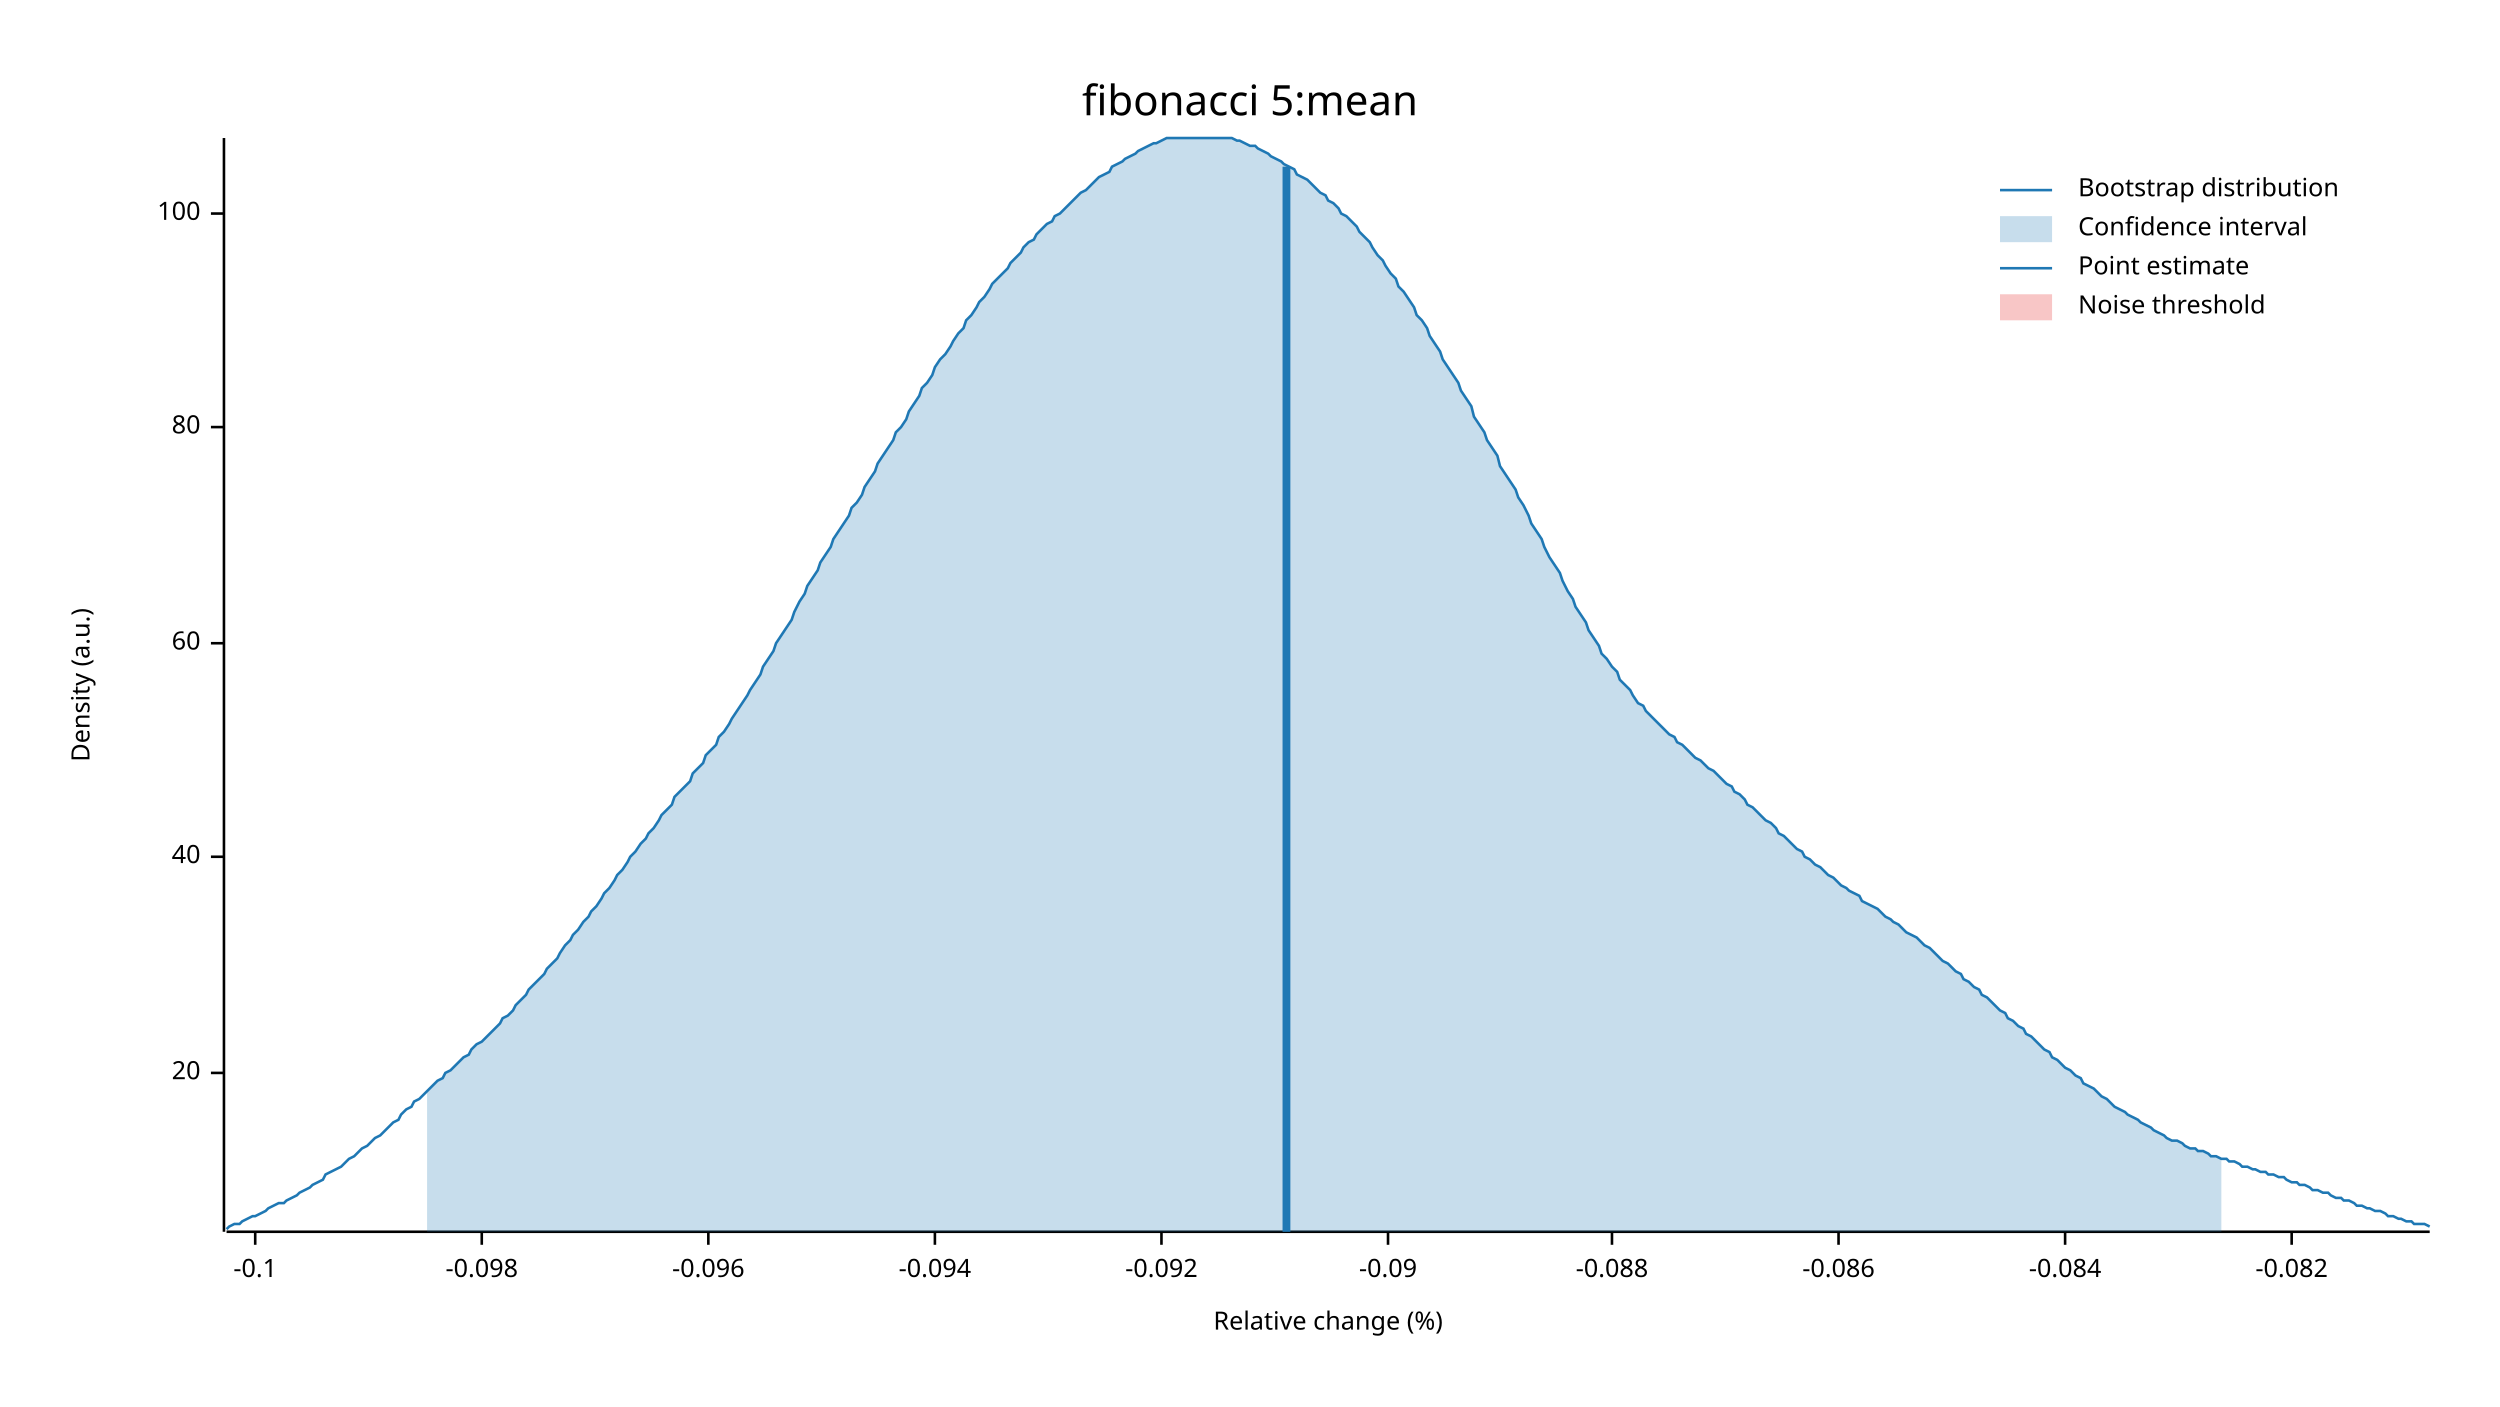
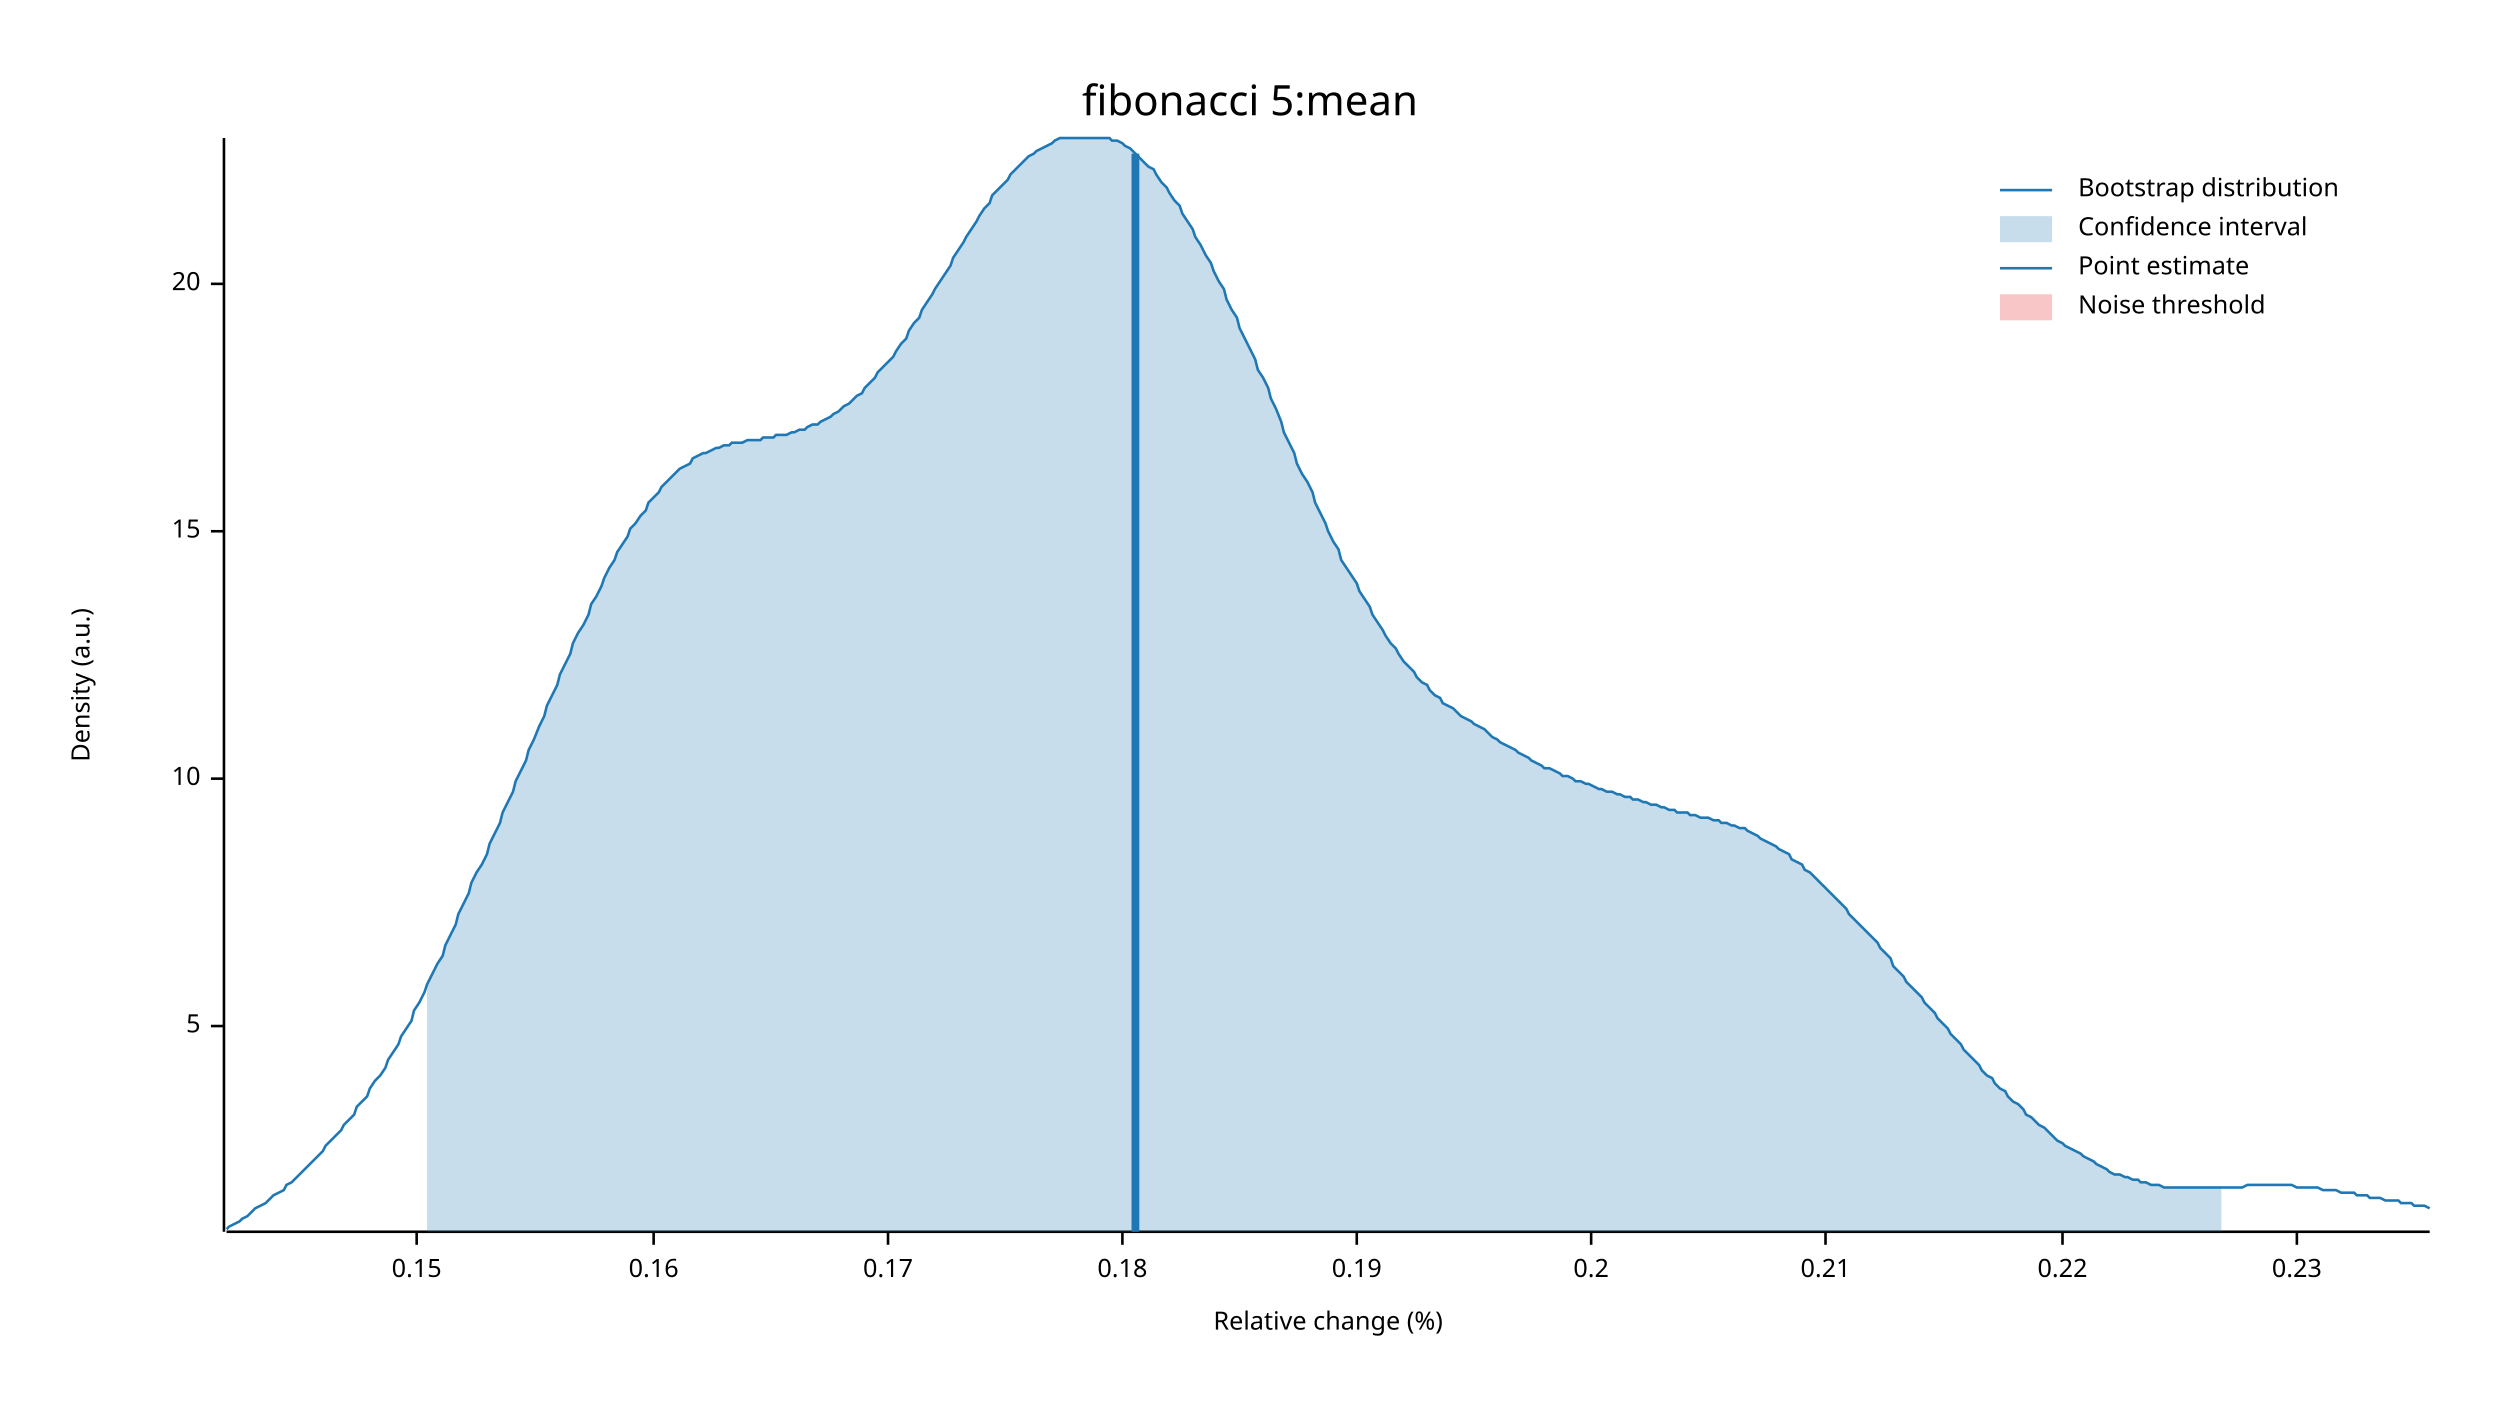
<svg xmlns="http://www.w3.org/2000/svg" width="960" height="540">
  <text x="480" y="32" dy="0.76em" text-anchor="middle" font-family="sans-serif" font-size="16.129" opacity="1" fill="#000000">
fibonacci 5:mean
</text>
  <text x="27" y="263" dy="0.76em" text-anchor="middle" font-family="sans-serif" font-size="9.677" opacity="1" fill="#000000" transform="rotate(270, 27, 263)">
Density (a.u.)
</text>
  <text x="510" y="513" dy="-0.5ex" text-anchor="middle" font-family="sans-serif" font-size="9.677" opacity="1" fill="#000000">
Relative change (%)
</text>
  <polyline fill="none" opacity="1" stroke="#000000" stroke-width="1" points="86,53 86,473 " />
-   <text x="77" y="412" dy="0.5ex" text-anchor="end" font-family="sans-serif" font-size="9.677" opacity="1" fill="#000000">
+   <text x="77" y="394" dy="0.5ex" text-anchor="end" font-family="sans-serif" font-size="9.677" opacity="1" fill="#000000">
+ 5
+ </text>
+   <polyline fill="none" opacity="1" stroke="#000000" stroke-width="1" points="81,394 86,394 " />
+   <text x="77" y="299" dy="0.5ex" text-anchor="end" font-family="sans-serif" font-size="9.677" opacity="1" fill="#000000">
+ 10
+ </text>
+   <polyline fill="none" opacity="1" stroke="#000000" stroke-width="1" points="81,299 86,299 " />
+   <text x="77" y="204" dy="0.5ex" text-anchor="end" font-family="sans-serif" font-size="9.677" opacity="1" fill="#000000">
+ 15
+ </text>
+   <polyline fill="none" opacity="1" stroke="#000000" stroke-width="1" points="81,204 86,204 " />
+   <text x="77" y="109" dy="0.5ex" text-anchor="end" font-family="sans-serif" font-size="9.677" opacity="1" fill="#000000">
20
</text>
-   <polyline fill="none" opacity="1" stroke="#000000" stroke-width="1" points="81,412 86,412 " />
-   <text x="77" y="329" dy="0.5ex" text-anchor="end" font-family="sans-serif" font-size="9.677" opacity="1" fill="#000000">
- 40
+   <polyline fill="none" opacity="1" stroke="#000000" stroke-width="1" points="81,109 86,109 " />
+   <polyline fill="none" opacity="1" stroke="#000000" stroke-width="1" points="87,473 933,473 " />
+   <text x="160" y="483" dy="0.76em" text-anchor="middle" font-family="sans-serif" font-size="9.677" opacity="1" fill="#000000">
+ 0.15
</text>
-   <polyline fill="none" opacity="1" stroke="#000000" stroke-width="1" points="81,329 86,329 " />
-   <text x="77" y="247" dy="0.5ex" text-anchor="end" font-family="sans-serif" font-size="9.677" opacity="1" fill="#000000">
- 60
+   <polyline fill="none" opacity="1" stroke="#000000" stroke-width="1" points="160,473 160,478 " />
+   <text x="251" y="483" dy="0.76em" text-anchor="middle" font-family="sans-serif" font-size="9.677" opacity="1" fill="#000000">
+ 0.16
</text>
-   <polyline fill="none" opacity="1" stroke="#000000" stroke-width="1" points="81,247 86,247 " />
-   <text x="77" y="164" dy="0.5ex" text-anchor="end" font-family="sans-serif" font-size="9.677" opacity="1" fill="#000000">
- 80
+   <polyline fill="none" opacity="1" stroke="#000000" stroke-width="1" points="251,473 251,478 " />
+   <text x="341" y="483" dy="0.76em" text-anchor="middle" font-family="sans-serif" font-size="9.677" opacity="1" fill="#000000">
+ 0.17
</text>
-   <polyline fill="none" opacity="1" stroke="#000000" stroke-width="1" points="81,164 86,164 " />
-   <text x="77" y="82" dy="0.5ex" text-anchor="end" font-family="sans-serif" font-size="9.677" opacity="1" fill="#000000">
- 100
+   <polyline fill="none" opacity="1" stroke="#000000" stroke-width="1" points="341,473 341,478 " />
+   <text x="431" y="483" dy="0.76em" text-anchor="middle" font-family="sans-serif" font-size="9.677" opacity="1" fill="#000000">
+ 0.18
</text>
-   <polyline fill="none" opacity="1" stroke="#000000" stroke-width="1" points="81,82 86,82 " />
-   <polyline fill="none" opacity="1" stroke="#000000" stroke-width="1" points="87,473 933,473 " />
-   <text x="98" y="483" dy="0.76em" text-anchor="middle" font-family="sans-serif" font-size="9.677" opacity="1" fill="#000000">
- -0.1
+   <polyline fill="none" opacity="1" stroke="#000000" stroke-width="1" points="431,473 431,478 " />
+   <text x="521" y="483" dy="0.76em" text-anchor="middle" font-family="sans-serif" font-size="9.677" opacity="1" fill="#000000">
+ 0.19
</text>
-   <polyline fill="none" opacity="1" stroke="#000000" stroke-width="1" points="98,473 98,478 " />
-   <text x="185" y="483" dy="0.76em" text-anchor="middle" font-family="sans-serif" font-size="9.677" opacity="1" fill="#000000">
- -0.098
+   <polyline fill="none" opacity="1" stroke="#000000" stroke-width="1" points="521,473 521,478 " />
+   <text x="611" y="483" dy="0.76em" text-anchor="middle" font-family="sans-serif" font-size="9.677" opacity="1" fill="#000000">
+ 0.2
</text>
-   <polyline fill="none" opacity="1" stroke="#000000" stroke-width="1" points="185,473 185,478 " />
-   <text x="272" y="483" dy="0.76em" text-anchor="middle" font-family="sans-serif" font-size="9.677" opacity="1" fill="#000000">
- -0.096
+   <polyline fill="none" opacity="1" stroke="#000000" stroke-width="1" points="611,473 611,478 " />
+   <text x="701" y="483" dy="0.76em" text-anchor="middle" font-family="sans-serif" font-size="9.677" opacity="1" fill="#000000">
+ 0.21
</text>
-   <polyline fill="none" opacity="1" stroke="#000000" stroke-width="1" points="272,473 272,478 " />
-   <text x="359" y="483" dy="0.76em" text-anchor="middle" font-family="sans-serif" font-size="9.677" opacity="1" fill="#000000">
- -0.094
+   <polyline fill="none" opacity="1" stroke="#000000" stroke-width="1" points="701,473 701,478 " />
+   <text x="792" y="483" dy="0.76em" text-anchor="middle" font-family="sans-serif" font-size="9.677" opacity="1" fill="#000000">
+ 0.22
</text>
-   <polyline fill="none" opacity="1" stroke="#000000" stroke-width="1" points="359,473 359,478 " />
-   <text x="446" y="483" dy="0.76em" text-anchor="middle" font-family="sans-serif" font-size="9.677" opacity="1" fill="#000000">
- -0.092
+   <polyline fill="none" opacity="1" stroke="#000000" stroke-width="1" points="792,473 792,478 " />
+   <text x="882" y="483" dy="0.76em" text-anchor="middle" font-family="sans-serif" font-size="9.677" opacity="1" fill="#000000">
+ 0.23
</text>
-   <polyline fill="none" opacity="1" stroke="#000000" stroke-width="1" points="446,473 446,478 " />
-   <text x="533" y="483" dy="0.76em" text-anchor="middle" font-family="sans-serif" font-size="9.677" opacity="1" fill="#000000">
- -0.09
- </text>
-   <polyline fill="none" opacity="1" stroke="#000000" stroke-width="1" points="533,473 533,478 " />
-   <text x="619" y="483" dy="0.76em" text-anchor="middle" font-family="sans-serif" font-size="9.677" opacity="1" fill="#000000">
- -0.088
- </text>
-   <polyline fill="none" opacity="1" stroke="#000000" stroke-width="1" points="619,473 619,478 " />
-   <text x="706" y="483" dy="0.76em" text-anchor="middle" font-family="sans-serif" font-size="9.677" opacity="1" fill="#000000">
- -0.086
- </text>
-   <polyline fill="none" opacity="1" stroke="#000000" stroke-width="1" points="706,473 706,478 " />
-   <text x="793" y="483" dy="0.76em" text-anchor="middle" font-family="sans-serif" font-size="9.677" opacity="1" fill="#000000">
- -0.084
- </text>
-   <polyline fill="none" opacity="1" stroke="#000000" stroke-width="1" points="793,473 793,478 " />
-   <text x="880" y="483" dy="0.76em" text-anchor="middle" font-family="sans-serif" font-size="9.677" opacity="1" fill="#000000">
- -0.082
- </text>
-   <polyline fill="none" opacity="1" stroke="#000000" stroke-width="1" points="880,473 880,478 " />
-   <polyline fill="none" opacity="1" stroke="#1F78B4" stroke-width="1" points="87,472 88,471 90,470 92,470 93,469 95,468 97,467 98,467 100,466 102,465 103,464 105,463 107,462 109,462 110,461 112,460 114,459 115,458 117,457 119,456 120,455 122,454 124,453 125,451 127,450 129,449 131,448 132,447 134,445 136,444 137,443 139,441 141,440 142,439 144,437 146,436 148,434 149,433 151,431 153,430 154,428 156,426 158,425 159,423 161,422 163,420 164,419 166,417 168,415 170,414 171,412 173,411 175,409 176,408 178,406 180,405 181,403 183,401 185,400 187,398 188,397 190,395 192,393 193,391 195,390 197,388 198,386 200,384 202,382 203,380 205,378 207,376 209,374 210,372 212,370 214,368 215,366 217,363 219,361 220,359 222,357 224,354 226,352 227,350 229,348 231,345 232,343 234,341 236,338 237,336 239,334 241,331 242,329 244,327 246,324 248,322 249,320 251,318 253,315 254,313 256,311 258,309 259,306 261,304 263,302 265,300 266,297 268,295 270,293 271,290 273,288 275,286 276,283 278,281 280,278 281,276 283,273 285,270 287,267 288,265 290,262 292,259 293,256 295,253 297,250 298,247 300,244 302,241 304,238 305,235 307,231 309,228 310,225 312,222 314,219 315,216 317,213 319,210 320,207 322,204 324,201 326,198 327,195 329,193 331,190 332,187 334,184 336,181 337,178 339,175 341,172 343,169 344,166 346,164 348,161 349,158 351,155 353,152 354,149 356,147 358,144 359,141 361,138 363,136 365,133 366,131 368,128 370,126 371,123 373,121 375,118 376,116 378,114 380,111 381,109 383,107 385,105 387,103 388,101 390,99 392,97 393,95 395,93 397,92 398,90 400,88 402,86 404,85 405,83 407,82 409,80 410,79 412,77 414,75 415,74 417,73 419,71 420,70 422,68 424,67 426,66 427,64 429,63 431,62 432,61 434,60 436,59 437,58 439,57 441,56 443,55 444,55 446,54 448,53 449,53 451,53 453,53 454,53 456,53 458,53 459,53 461,53 463,53 465,53 466,53 468,53 470,53 471,53 473,53 475,54 476,54 478,55 480,56 482,56 483,57 485,58 487,59 488,60 490,61 492,62 493,63 495,64 497,65 498,67 500,68 502,69 504,71 505,72 507,74 509,75 510,77 512,78 514,80 515,82 517,83 519,85 521,87 522,89 524,91 526,93 527,95 529,98 531,100 532,102 534,105 536,107 537,110 539,112 541,115 543,118 544,121 546,123 548,126 549,129 551,132 553,135 554,138 556,141 558,144 560,147 561,150 563,153 565,156 566,160 568,163 570,166 571,169 573,172 575,175 576,179 578,182 580,185 582,188 583,191 585,194 587,198 588,201 590,204 592,207 593,210 595,214 597,217 599,220 600,223 602,227 604,230 605,233 607,236 609,239 610,242 612,245 614,248 615,251 617,253 619,256 621,258 622,261 624,263 626,265 627,267 629,270 631,271 632,273 634,275 636,277 638,279 639,280 641,282 643,283 644,285 646,286 648,288 649,289 651,291 653,292 654,293 656,295 658,296 660,298 661,299 663,301 665,302 666,304 668,305 670,307 671,309 673,310 675,312 676,313 678,315 680,316 682,318 683,320 685,321 687,323 688,324 690,326 692,327 693,329 695,330 697,332 699,333 700,334 702,336 704,337 705,338 707,340 709,341 710,342 712,343 714,344 715,346 717,347 719,348 721,349 722,350 724,352 726,353 727,354 729,355 731,357 732,358 734,359 736,360 738,362 739,363 741,364 743,366 744,367 746,369 748,370 749,371 751,373 753,374 754,376 756,377 758,379 760,380 761,382 763,383 765,385 766,386 768,388 770,389 771,391 773,392 775,394 777,395 778,397 780,398 782,400 783,401 785,403 787,404 788,406 790,407 792,409 793,410 795,411 797,413 799,414 800,416 802,417 804,418 805,419 807,421 809,422 810,423 812,425 814,426 816,427 817,428 819,429 821,430 822,431 824,432 826,433 827,434 829,435 831,436 832,437 834,438 836,438 838,439 839,440 841,441 843,441 844,442 846,442 848,443 849,444 851,444 853,445 855,445 856,446 858,446 860,447 861,448 863,448 865,449 866,449 868,450 870,450 871,451 873,451 875,452 877,452 878,453 880,454 882,454 883,455 885,455 887,456 888,457 890,457 892,458 894,458 895,459 897,460 899,460 900,461 902,461 904,462 905,463 907,463 909,464 910,464 912,465 914,465 916,466 917,467 919,467 921,468 922,468 924,469 926,469 927,470 929,470 931,470 933,471 " />
-   <polygon opacity="0.25" fill="#1F78B4" points="164,419 166,417 168,415 170,414 171,412 173,411 175,409 176,408 178,406 180,405 181,403 183,401 185,400 187,398 188,397 190,395 192,393 193,391 195,390 197,388 198,386 200,384 202,382 203,380 205,378 207,376 209,374 210,372 212,370 214,368 215,366 217,363 219,361 220,359 222,357 224,354 226,352 227,350 229,348 231,345 232,343 234,341 236,338 237,336 239,334 241,331 242,329 244,327 246,324 248,322 249,320 251,318 253,315 254,313 256,311 258,309 259,306 261,304 263,302 265,300 266,297 268,295 270,293 271,290 273,288 275,286 276,283 278,281 280,278 281,276 283,273 285,270 287,267 288,265 290,262 292,259 293,256 295,253 297,250 298,247 300,244 302,241 304,238 305,235 307,231 309,228 310,225 312,222 314,219 315,216 317,213 319,210 320,207 322,204 324,201 326,198 327,195 329,193 331,190 332,187 334,184 336,181 337,178 339,175 341,172 343,169 344,166 346,164 348,161 349,158 351,155 353,152 354,149 356,147 358,144 359,141 361,138 363,136 365,133 366,131 368,128 370,126 371,123 373,121 375,118 376,116 378,114 380,111 381,109 383,107 385,105 387,103 388,101 390,99 392,97 393,95 395,93 397,92 398,90 400,88 402,86 404,85 405,83 407,82 409,80 410,79 412,77 414,75 415,74 417,73 419,71 420,70 422,68 424,67 426,66 427,64 429,63 431,62 432,61 434,60 436,59 437,58 439,57 441,56 443,55 444,55 446,54 448,53 449,53 451,53 453,53 454,53 456,53 458,53 459,53 461,53 463,53 465,53 466,53 468,53 470,53 471,53 473,53 475,54 476,54 478,55 480,56 482,56 483,57 485,58 487,59 488,60 490,61 492,62 493,63 495,64 497,65 498,67 500,68 502,69 504,71 505,72 507,74 509,75 510,77 512,78 514,80 515,82 517,83 519,85 521,87 522,89 524,91 526,93 527,95 529,98 531,100 532,102 534,105 536,107 537,110 539,112 541,115 543,118 544,121 546,123 548,126 549,129 551,132 553,135 554,138 556,141 558,144 560,147 561,150 563,153 565,156 566,160 568,163 570,166 571,169 573,172 575,175 576,179 578,182 580,185 582,188 583,191 585,194 587,198 588,201 590,204 592,207 593,210 595,214 597,217 599,220 600,223 602,227 604,230 605,233 607,236 609,239 610,242 612,245 614,248 615,251 617,253 619,256 621,258 622,261 624,263 626,265 627,267 629,270 631,271 632,273 634,275 636,277 638,279 639,280 641,282 643,283 644,285 646,286 648,288 649,289 651,291 653,292 654,293 656,295 658,296 660,298 661,299 663,301 665,302 666,304 668,305 670,307 671,309 673,310 675,312 676,313 678,315 680,316 682,318 683,320 685,321 687,323 688,324 690,326 692,327 693,329 695,330 697,332 699,333 700,334 702,336 704,337 705,338 707,340 709,341 710,342 712,343 714,344 715,346 717,347 719,348 721,349 722,350 724,352 726,353 727,354 729,355 731,357 732,358 734,359 736,360 738,362 739,363 741,364 743,366 744,367 746,369 748,370 749,371 751,373 753,374 754,376 756,377 758,379 760,380 761,382 763,383 765,385 766,386 768,388 770,389 771,391 773,392 775,394 777,395 778,397 780,398 782,400 783,401 785,403 787,404 788,406 790,407 792,409 793,410 795,411 797,413 799,414 800,416 802,417 804,418 805,419 807,421 809,422 810,423 812,425 814,426 816,427 817,428 819,429 821,430 822,431 824,432 826,433 827,434 829,435 831,436 832,437 834,438 836,438 838,439 839,440 841,441 843,441 844,442 846,442 848,443 849,444 851,444 853,445 853,473 164,473 " />
-   <polyline fill="none" opacity="1" stroke="#1F78B4" stroke-width="3" points="494,473 494,64 " />
+   <polyline fill="none" opacity="1" stroke="#000000" stroke-width="1" points="882,473 882,478 " />
+   <polyline fill="none" opacity="1" stroke="#1F78B4" stroke-width="1" points="87,472 88,471 90,470 92,469 93,468 95,467 97,465 98,464 100,463 102,462 103,461 105,459 107,458 109,457 110,455 112,454 114,452 115,451 117,449 119,447 120,446 122,444 124,442 125,440 127,438 129,436 131,434 132,432 134,430 136,428 137,425 139,423 141,421 142,418 144,415 146,413 148,410 149,407 151,404 153,401 154,398 156,395 158,392 159,388 161,385 163,381 164,378 166,374 168,370 170,367 171,363 173,359 175,355 176,351 178,347 180,343 181,339 183,335 185,332 187,328 188,324 190,320 192,316 193,312 195,308 197,304 198,300 200,296 202,292 203,288 205,284 207,279 209,275 210,271 212,267 214,263 215,259 217,255 219,251 220,247 222,243 224,240 226,236 227,232 229,229 231,225 232,222 234,218 236,215 237,212 239,209 241,206 242,203 244,201 246,198 248,196 249,193 251,191 253,189 254,187 256,185 258,183 259,182 261,180 263,179 265,178 266,176 268,175 270,174 271,174 273,173 275,172 276,172 278,171 280,171 281,170 283,170 285,170 287,169 288,169 290,169 292,169 293,168 295,168 297,168 298,167 300,167 302,167 304,166 305,166 307,165 309,165 310,164 312,163 314,163 315,162 317,161 319,160 320,159 322,158 324,156 326,155 327,154 329,152 331,151 332,149 334,147 336,145 337,143 339,141 341,139 343,137 344,135 346,132 348,130 349,127 351,124 353,122 354,119 356,116 358,113 359,111 361,108 363,105 365,102 366,99 368,96 370,93 371,91 373,88 375,85 376,83 378,80 380,78 381,75 383,73 385,71 387,69 388,67 390,65 392,63 393,62 395,60 397,59 398,58 400,57 402,56 404,55 405,54 407,53 409,53 410,53 412,53 414,53 415,53 417,53 419,53 420,53 422,53 424,53 426,53 427,54 429,54 431,55 432,56 434,57 436,59 437,60 439,62 441,64 443,65 444,67 446,70 448,72 449,74 451,77 453,79 454,82 456,85 458,88 459,91 461,94 463,98 465,101 466,104 468,108 470,111 471,115 473,119 475,122 476,126 478,130 480,134 482,138 483,142 485,145 487,149 488,153 490,157 492,162 493,166 495,170 497,174 498,178 500,182 502,185 504,189 505,193 507,197 509,201 510,204 512,208 514,211 515,215 517,218 519,221 521,224 522,227 524,230 526,233 527,236 529,239 531,242 532,244 534,247 536,249 537,251 539,254 541,256 543,258 544,260 546,262 548,263 549,265 551,267 553,268 554,270 556,271 558,272 560,274 561,275 563,276 565,277 566,278 568,279 570,280 571,281 573,283 575,284 576,285 578,286 580,287 582,288 583,289 585,290 587,291 588,292 590,293 592,294 593,295 595,295 597,296 599,297 600,298 602,298 604,299 605,300 607,300 609,301 610,301 612,302 614,303 615,303 617,304 619,304 621,305 622,305 624,306 626,306 627,307 629,307 631,308 632,308 634,309 636,309 638,310 639,310 641,311 643,311 644,312 646,312 648,312 649,313 651,313 653,314 654,314 656,314 658,315 660,315 661,316 663,316 665,317 666,317 668,318 670,318 671,319 673,320 675,321 676,322 678,323 680,324 682,325 683,326 685,327 687,328 688,330 690,331 692,332 693,334 695,335 697,337 699,339 700,340 702,342 704,344 705,345 707,347 709,349 710,351 712,353 714,355 715,356 717,358 719,360 721,362 722,364 724,366 726,368 727,371 729,373 731,375 732,377 734,379 736,381 738,383 739,385 741,387 743,389 744,391 746,393 748,395 749,397 751,399 753,401 754,403 756,405 758,407 760,409 761,411 763,413 765,414 766,416 768,418 770,419 771,421 773,423 775,424 777,426 778,428 780,429 782,431 783,432 785,433 787,435 788,436 790,438 792,439 793,440 795,441 797,442 799,443 800,444 802,445 804,446 805,447 807,448 809,449 810,450 812,451 814,451 816,452 817,452 819,453 821,453 822,454 824,454 826,455 827,455 829,455 831,456 832,456 834,456 836,456 838,456 839,456 841,456 843,456 844,456 846,456 848,456 849,456 851,456 853,456 855,456 856,456 858,456 860,456 861,456 863,455 865,455 866,455 868,455 870,455 871,455 873,455 875,455 877,455 878,455 880,455 882,456 883,456 885,456 887,456 888,456 890,456 892,457 894,457 895,457 897,457 899,458 900,458 902,458 904,458 905,459 907,459 909,459 910,460 912,460 914,460 916,461 917,461 919,461 921,461 922,462 924,462 926,462 927,463 929,463 931,463 933,464 " />
+   <polygon opacity="0.25" fill="#1F78B4" points="164,378 166,374 168,370 170,367 171,363 173,359 175,355 176,351 178,347 180,343 181,339 183,335 185,332 187,328 188,324 190,320 192,316 193,312 195,308 197,304 198,300 200,296 202,292 203,288 205,284 207,279 209,275 210,271 212,267 214,263 215,259 217,255 219,251 220,247 222,243 224,240 226,236 227,232 229,229 231,225 232,222 234,218 236,215 237,212 239,209 241,206 242,203 244,201 246,198 248,196 249,193 251,191 253,189 254,187 256,185 258,183 259,182 261,180 263,179 265,178 266,176 268,175 270,174 271,174 273,173 275,172 276,172 278,171 280,171 281,170 283,170 285,170 287,169 288,169 290,169 292,169 293,168 295,168 297,168 298,167 300,167 302,167 304,166 305,166 307,165 309,165 310,164 312,163 314,163 315,162 317,161 319,160 320,159 322,158 324,156 326,155 327,154 329,152 331,151 332,149 334,147 336,145 337,143 339,141 341,139 343,137 344,135 346,132 348,130 349,127 351,124 353,122 354,119 356,116 358,113 359,111 361,108 363,105 365,102 366,99 368,96 370,93 371,91 373,88 375,85 376,83 378,80 380,78 381,75 383,73 385,71 387,69 388,67 390,65 392,63 393,62 395,60 397,59 398,58 400,57 402,56 404,55 405,54 407,53 409,53 410,53 412,53 414,53 415,53 417,53 419,53 420,53 422,53 424,53 426,53 427,54 429,54 431,55 432,56 434,57 436,59 437,60 439,62 441,64 443,65 444,67 446,70 448,72 449,74 451,77 453,79 454,82 456,85 458,88 459,91 461,94 463,98 465,101 466,104 468,108 470,111 471,115 473,119 475,122 476,126 478,130 480,134 482,138 483,142 485,145 487,149 488,153 490,157 492,162 493,166 495,170 497,174 498,178 500,182 502,185 504,189 505,193 507,197 509,201 510,204 512,208 514,211 515,215 517,218 519,221 521,224 522,227 524,230 526,233 527,236 529,239 531,242 532,244 534,247 536,249 537,251 539,254 541,256 543,258 544,260 546,262 548,263 549,265 551,267 553,268 554,270 556,271 558,272 560,274 561,275 563,276 565,277 566,278 568,279 570,280 571,281 573,283 575,284 576,285 578,286 580,287 582,288 583,289 585,290 587,291 588,292 590,293 592,294 593,295 595,295 597,296 599,297 600,298 602,298 604,299 605,300 607,300 609,301 610,301 612,302 614,303 615,303 617,304 619,304 621,305 622,305 624,306 626,306 627,307 629,307 631,308 632,308 634,309 636,309 638,310 639,310 641,311 643,311 644,312 646,312 648,312 649,313 651,313 653,314 654,314 656,314 658,315 660,315 661,316 663,316 665,317 666,317 668,318 670,318 671,319 673,320 675,321 676,322 678,323 680,324 682,325 683,326 685,327 687,328 688,330 690,331 692,332 693,334 695,335 697,337 699,339 700,340 702,342 704,344 705,345 707,347 709,349 710,351 712,353 714,355 715,356 717,358 719,360 721,362 722,364 724,366 726,368 727,371 729,373 731,375 732,377 734,379 736,381 738,383 739,385 741,387 743,389 744,391 746,393 748,395 749,397 751,399 753,401 754,403 756,405 758,407 760,409 761,411 763,413 765,414 766,416 768,418 770,419 771,421 773,423 775,424 777,426 778,428 780,429 782,431 783,432 785,433 787,435 788,436 790,438 792,439 793,440 795,441 797,442 799,443 800,444 802,445 804,446 805,447 807,448 809,449 810,450 812,451 814,451 816,452 817,452 819,453 821,453 822,454 824,454 826,455 827,455 829,455 831,456 832,456 834,456 836,456 838,456 839,456 841,456 843,456 844,456 846,456 848,456 849,456 851,456 853,456 853,473 164,473 " />
+   <polyline fill="none" opacity="1" stroke="#1F78B4" stroke-width="3" points="436,473 436,59 " />
  <rect x="510" y="53" width="0" height="419" opacity="0.1" fill="#E31A1C" stroke="none" />
  <text x="798" y="68" dy="0.76em" text-anchor="start" font-family="sans-serif" font-size="9.677" opacity="1" fill="#000000">
Bootstrap distribution
</text>
  <text x="798" y="83" dy="0.76em" text-anchor="start" font-family="sans-serif" font-size="9.677" opacity="1" fill="#000000">
Confidence interval
</text>
  <text x="798" y="98" dy="0.76em" text-anchor="start" font-family="sans-serif" font-size="9.677" opacity="1" fill="#000000">
Point estimate
</text>
  <text x="798" y="113" dy="0.76em" text-anchor="start" font-family="sans-serif" font-size="9.677" opacity="1" fill="#000000">
Noise threshold
</text>
  <polyline fill="none" opacity="1" stroke="#1F78B4" stroke-width="1" points="768,73 788,73 " />
  <rect x="768" y="83" width="20" height="10" opacity="0.25" fill="#1F78B4" stroke="none" />
  <polyline fill="none" opacity="1" stroke="#1F78B4" stroke-width="1" points="768,103 788,103 " />
  <rect x="768" y="113" width="20" height="10" opacity="0.25" fill="#E31A1C" stroke="none" />
</svg>
